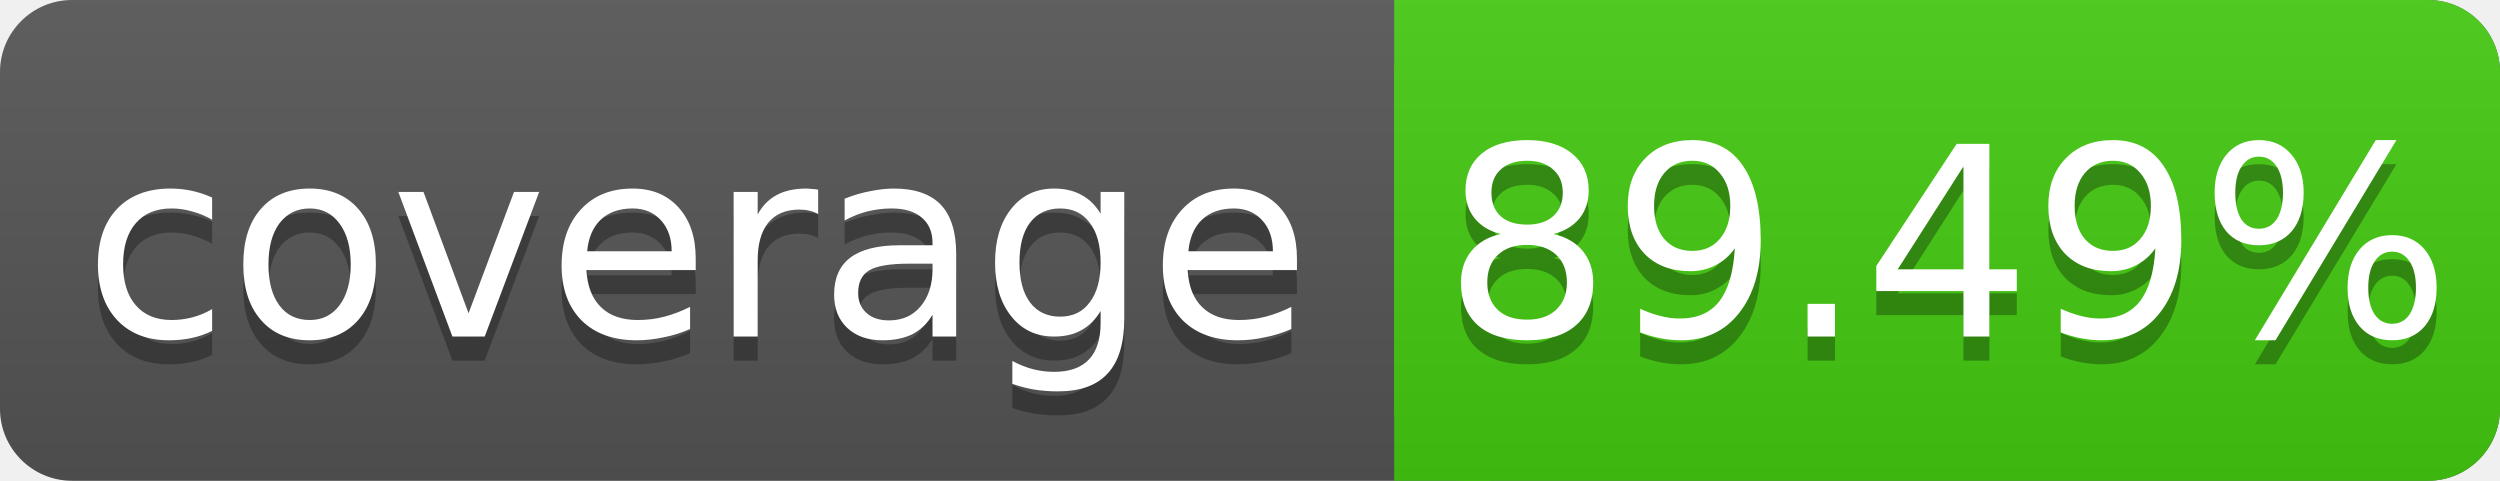
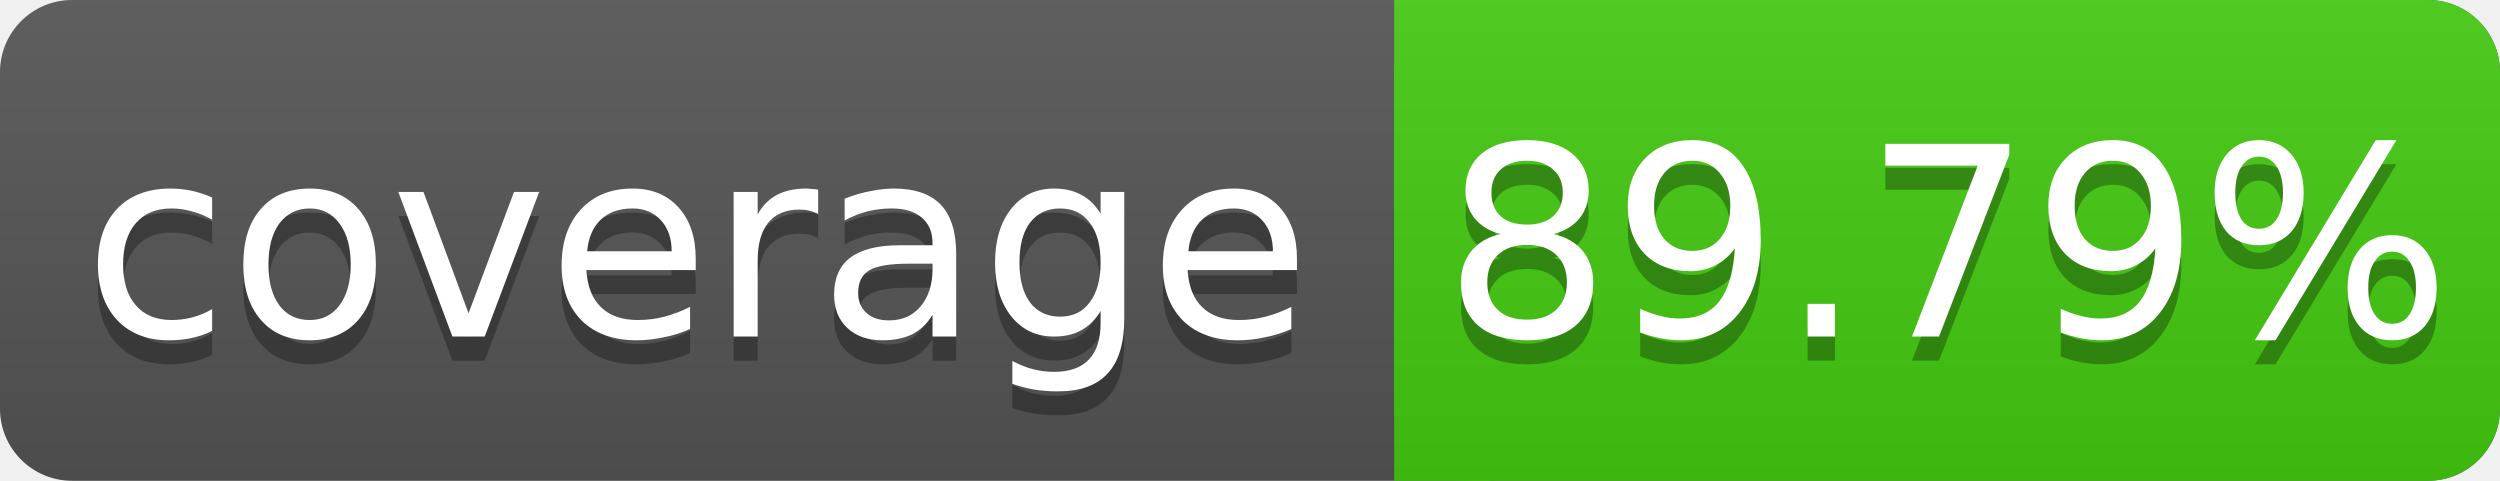
<svg xmlns="http://www.w3.org/2000/svg" width="104" height="20">
  <linearGradient id="s" x2="0" y2="100%">
    <stop offset="0" stop-color="#bbb" stop-opacity=".1" />
    <stop offset="1" stop-opacity=".1" />
  </linearGradient>
  <rect rx="3" width="104" height="20" fill="#555" />
  <rect rx="3" x="58" width="46" height="20" fill="#4c1" />
  <rect x="58" width="4" height="20" fill="#4c1" />
  <rect rx="3" width="104" height="20" fill="url(#s)" />
  <g fill="#fff" text-anchor="middle" font-family="DejaVu Sans,Verdana,Geneva,sans-serif" font-size="11">
    <text x="29" y="15" fill="#010101" fill-opacity=".3">coverage</text>
    <text x="29" y="14">coverage</text>
-     <text x="81" y="15" fill="#010101" fill-opacity=".3">89.49%</text>
-     <text x="81" y="14">89.49%</text>
+     <text x="81" y="15" fill="#010101" fill-opacity=".3">89.79%</text>
+     <text x="81" y="14">89.79%</text>
  </g>
</svg>
